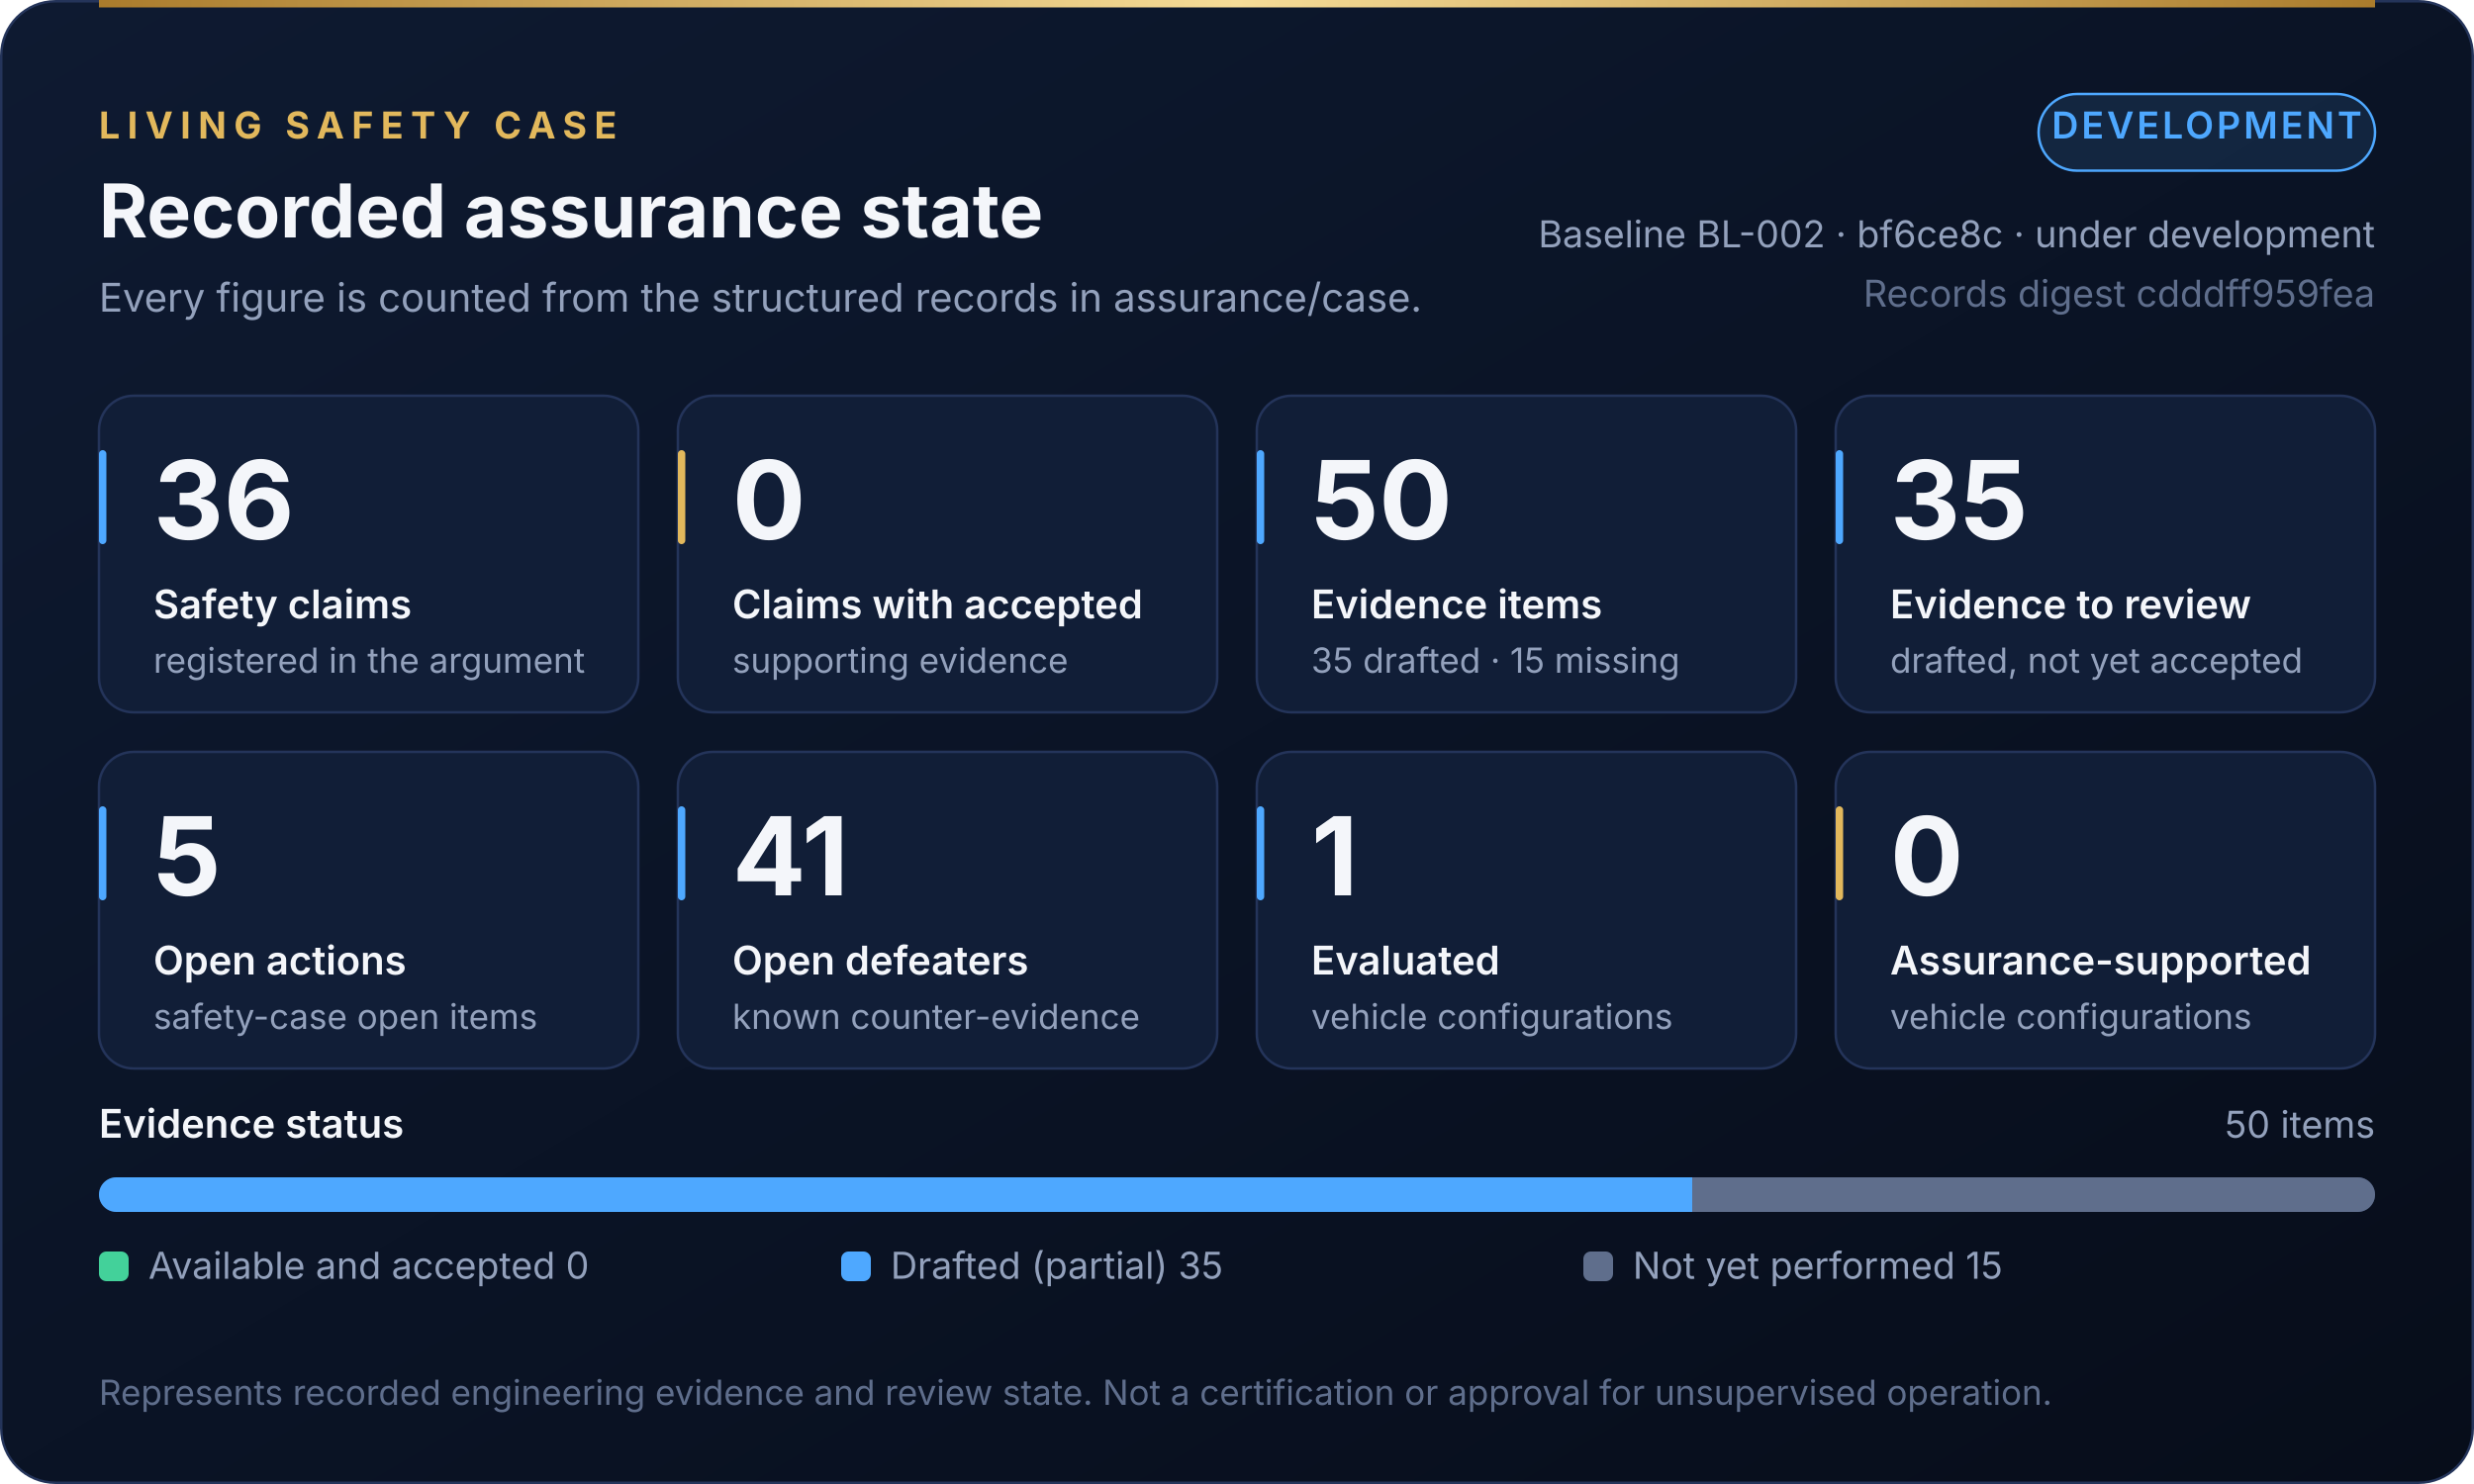
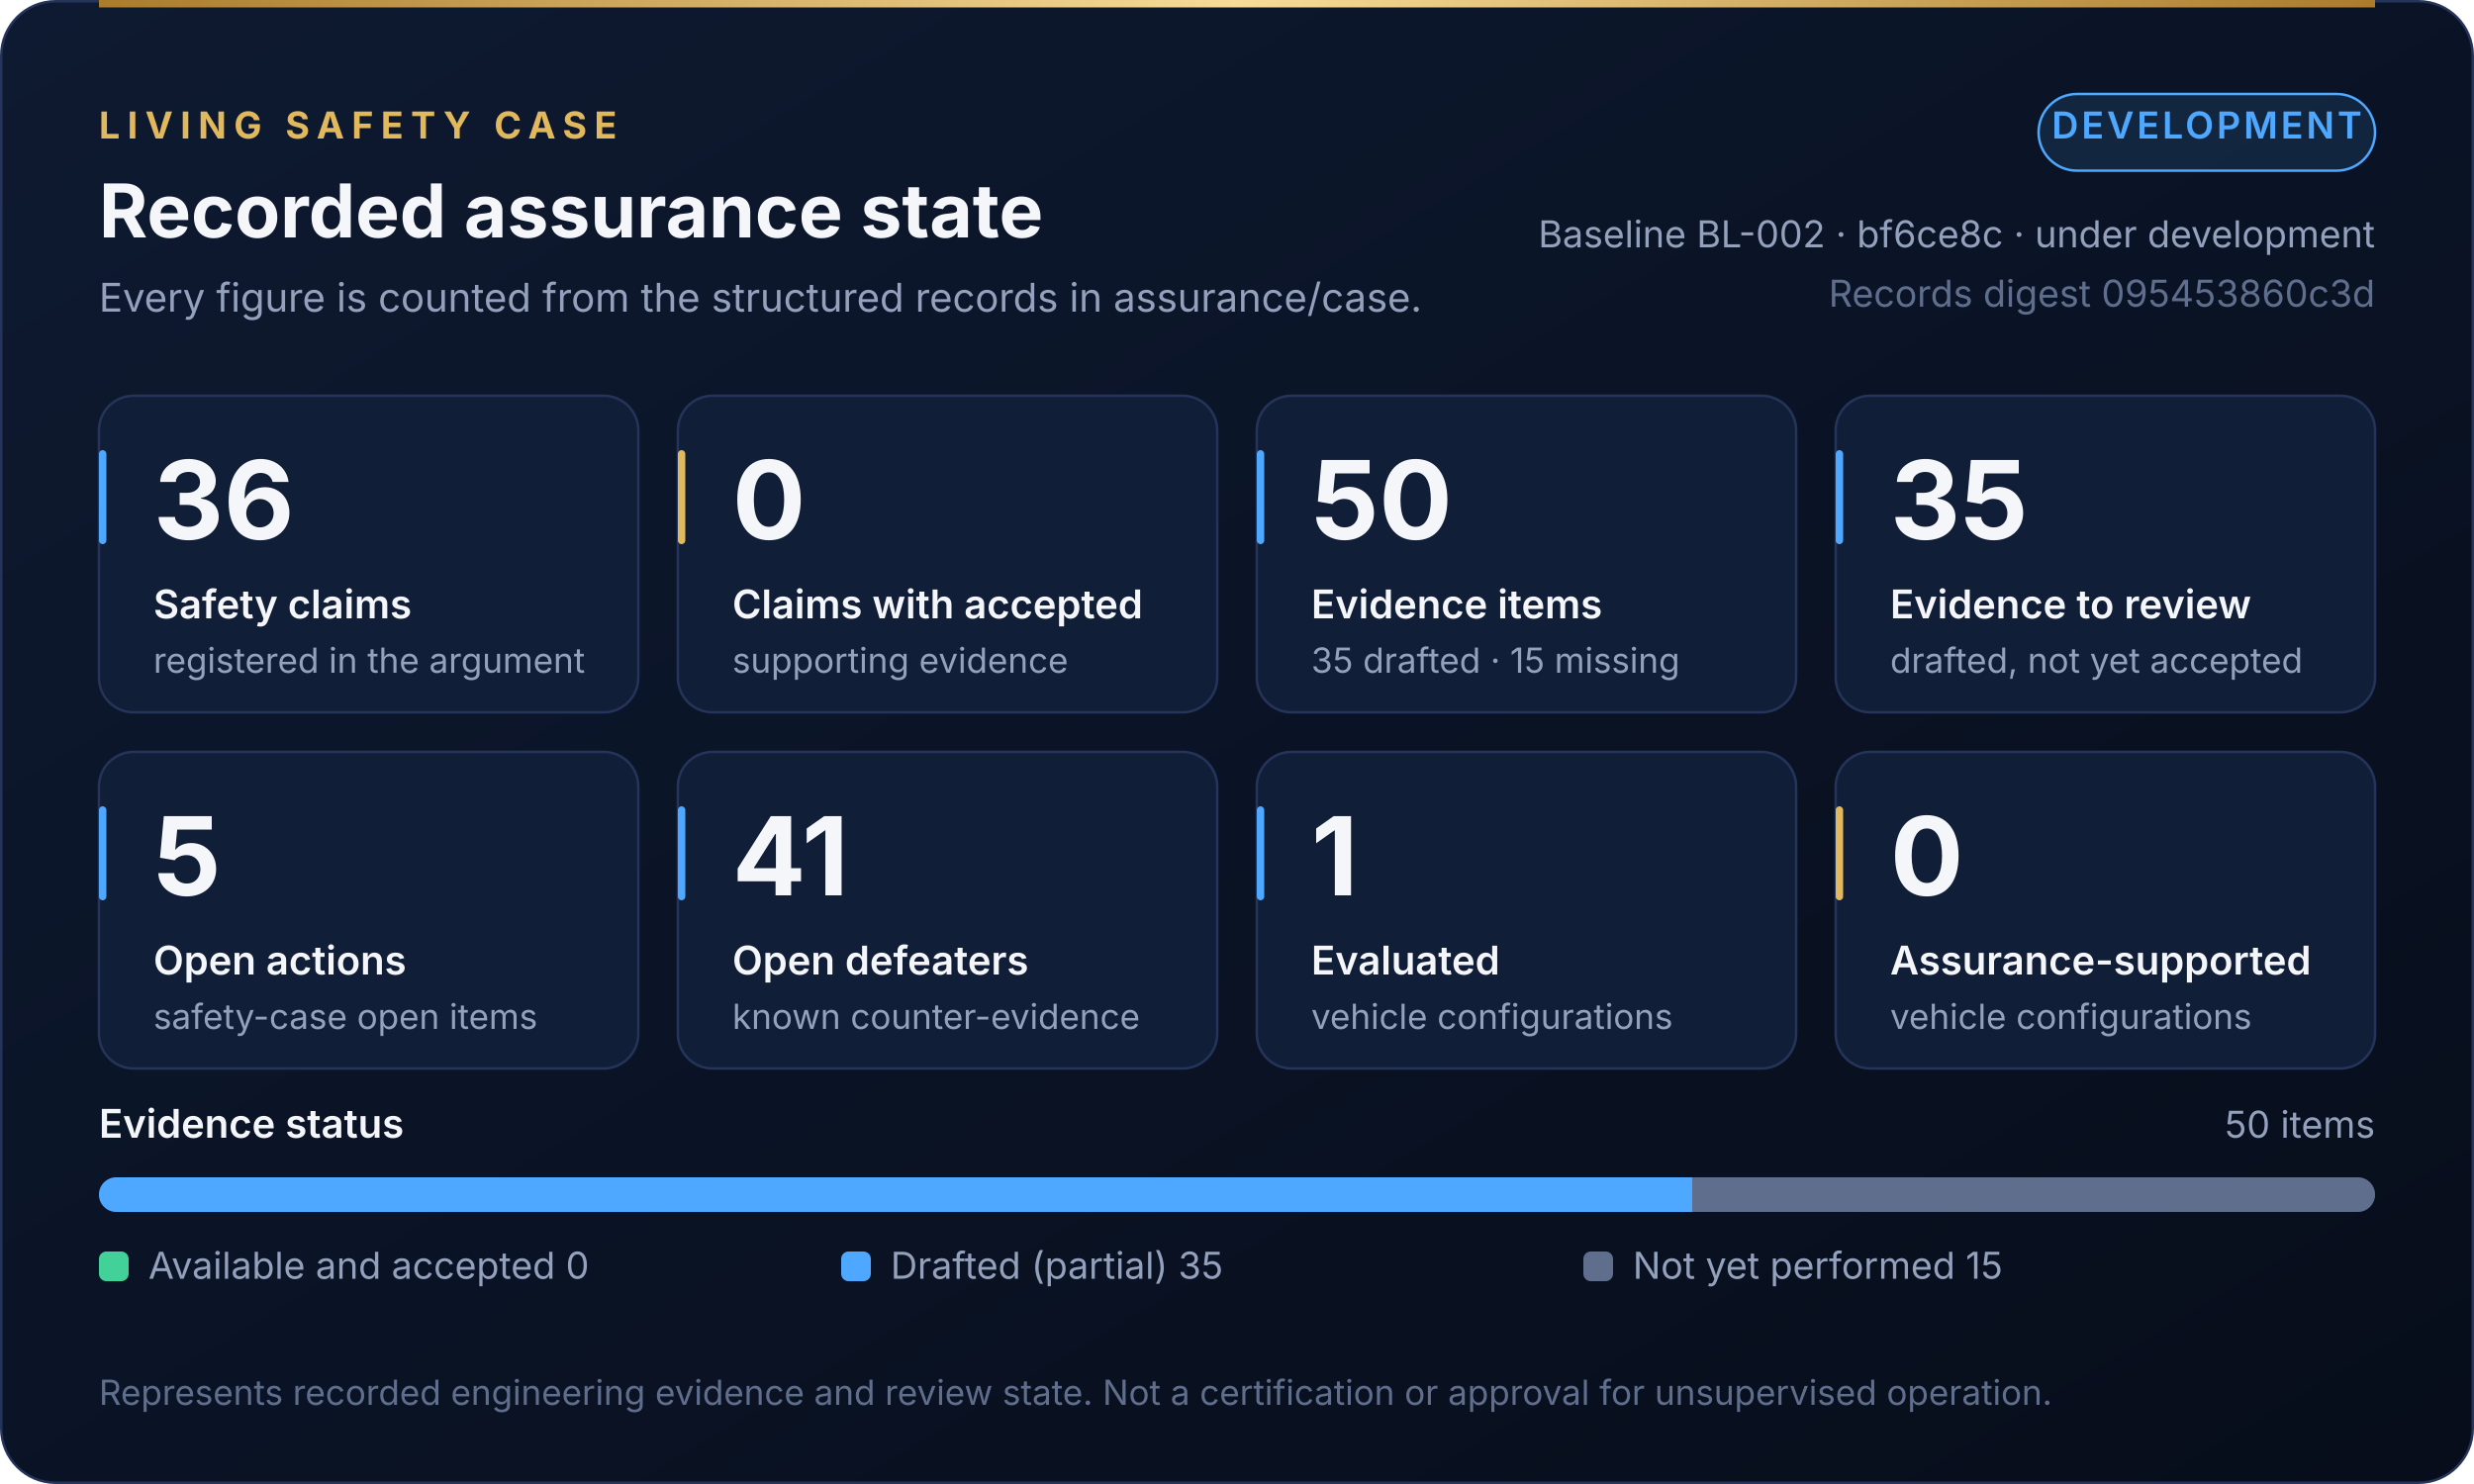
<svg xmlns="http://www.w3.org/2000/svg" width="1000" height="600" viewBox="0 0 1000 600" role="img" aria-labelledby="dash-t dash-d">
  <defs>
    <linearGradient id="dash-bg" x1="0" y1="0" x2="1" y2="1">
      <stop offset="0" stop-color="#0E1A31" />
      <stop offset="1" stop-color="#070D1A" />
    </linearGradient>
    <linearGradient id="dash-gold" x1="0" y1="0" x2="1" y2="0">
      <stop offset="0" stop-color="#A97A2A" />
      <stop offset="0.5" stop-color="#F6DC97" />
      <stop offset="1" stop-color="#A97A2A" />
    </linearGradient>
  </defs>
  <rect x="0.5" y="0.5" width="999" height="599" rx="22" fill="url(#dash-bg)" stroke="#24345A" />
  <rect x="40" y="0" width="920" height="3" fill="url(#dash-gold)" />
  <g font-family="Inter, 'Segoe UI', 'Helvetica Neue', Helvetica, Arial, sans-serif">
    <text x="40" y="56" font-size="15" font-weight="700" fill="#E2B85C" text-anchor="start" letter-spacing="3">LIVING SAFETY CASE</text>
    <text x="40" y="96" font-size="30" font-weight="700" fill="#F4F6FA" text-anchor="start">Recorded assurance state</text>
    <text x="40" y="126" font-size="16" font-weight="400" fill="#93A1BC" text-anchor="start">Every figure is counted from the structured records in assurance/case.</text>
    <rect x="824" y="38" width="136" height="31" rx="15.5" fill="#4EA8FF" fill-opacity="0.12" stroke="#4EA8FF" />
    <text x="892.0" y="56" font-size="15" font-weight="600" fill="#4EA8FF" text-anchor="middle" letter-spacing="1.2">DEVELOPMENT</text>
    <text x="960" y="100" font-size="15" font-weight="400" fill="#93A1BC" text-anchor="end">Baseline BL-002 · bf6ce8c · under development</text>
-     <text x="960" y="124" font-size="15" font-weight="400" fill="#5F6E8C" text-anchor="end">Records digest cdddff959fea</text>
+     <text x="960" y="124" font-size="15" font-weight="400" fill="#5F6E8C" text-anchor="end">Records digest 095453860c3d</text>
    <rect x="40" y="160" width="218" height="128" rx="14" fill="#111E37" stroke="#24345A" />
    <rect x="40" y="182" width="3" height="38" rx="1.5" fill="#4EA8FF" />
    <text x="62" y="218" font-size="44" font-weight="700" fill="#F4F6FA" text-anchor="start">36</text>
    <text x="62" y="250" font-size="16" font-weight="600" fill="#F4F6FA" text-anchor="start">Safety claims</text>
    <text x="62" y="272" font-size="14" font-weight="400" fill="#93A1BC" text-anchor="start">registered in the argument</text>
    <rect x="274" y="160" width="218" height="128" rx="14" fill="#111E37" stroke="#24345A" />
    <rect x="274" y="182" width="3" height="38" rx="1.5" fill="#E2B85C" />
    <text x="296" y="218" font-size="44" font-weight="700" fill="#F4F6FA" text-anchor="start">0</text>
    <text x="296" y="250" font-size="16" font-weight="600" fill="#F4F6FA" text-anchor="start">Claims with accepted</text>
    <text x="296" y="272" font-size="14" font-weight="400" fill="#93A1BC" text-anchor="start">supporting evidence</text>
    <rect x="508" y="160" width="218" height="128" rx="14" fill="#111E37" stroke="#24345A" />
    <rect x="508" y="182" width="3" height="38" rx="1.5" fill="#4EA8FF" />
    <text x="530" y="218" font-size="44" font-weight="700" fill="#F4F6FA" text-anchor="start">50</text>
    <text x="530" y="250" font-size="16" font-weight="600" fill="#F4F6FA" text-anchor="start">Evidence items</text>
    <text x="530" y="272" font-size="14" font-weight="400" fill="#93A1BC" text-anchor="start">35 drafted · 15 missing</text>
    <rect x="742" y="160" width="218" height="128" rx="14" fill="#111E37" stroke="#24345A" />
    <rect x="742" y="182" width="3" height="38" rx="1.5" fill="#4EA8FF" />
    <text x="764" y="218" font-size="44" font-weight="700" fill="#F4F6FA" text-anchor="start">35</text>
    <text x="764" y="250" font-size="16" font-weight="600" fill="#F4F6FA" text-anchor="start">Evidence to review</text>
    <text x="764" y="272" font-size="14" font-weight="400" fill="#93A1BC" text-anchor="start">drafted, not yet accepted</text>
    <rect x="40" y="304" width="218" height="128" rx="14" fill="#111E37" stroke="#24345A" />
    <rect x="40" y="326" width="3" height="38" rx="1.5" fill="#4EA8FF" />
    <text x="62" y="362" font-size="44" font-weight="700" fill="#F4F6FA" text-anchor="start">5</text>
    <text x="62" y="394" font-size="16" font-weight="600" fill="#F4F6FA" text-anchor="start">Open actions</text>
    <text x="62" y="416" font-size="14" font-weight="400" fill="#93A1BC" text-anchor="start">safety-case open items</text>
    <rect x="274" y="304" width="218" height="128" rx="14" fill="#111E37" stroke="#24345A" />
    <rect x="274" y="326" width="3" height="38" rx="1.5" fill="#4EA8FF" />
    <text x="296" y="362" font-size="44" font-weight="700" fill="#F4F6FA" text-anchor="start">41</text>
    <text x="296" y="394" font-size="16" font-weight="600" fill="#F4F6FA" text-anchor="start">Open defeaters</text>
    <text x="296" y="416" font-size="14" font-weight="400" fill="#93A1BC" text-anchor="start">known counter-evidence</text>
    <rect x="508" y="304" width="218" height="128" rx="14" fill="#111E37" stroke="#24345A" />
    <rect x="508" y="326" width="3" height="38" rx="1.5" fill="#4EA8FF" />
    <text x="530" y="362" font-size="44" font-weight="700" fill="#F4F6FA" text-anchor="start">1</text>
    <text x="530" y="394" font-size="16" font-weight="600" fill="#F4F6FA" text-anchor="start">Evaluated</text>
    <text x="530" y="416" font-size="14" font-weight="400" fill="#93A1BC" text-anchor="start">vehicle configurations</text>
    <rect x="742" y="304" width="218" height="128" rx="14" fill="#111E37" stroke="#24345A" />
    <rect x="742" y="326" width="3" height="38" rx="1.5" fill="#E2B85C" />
    <text x="764" y="362" font-size="44" font-weight="700" fill="#F4F6FA" text-anchor="start">0</text>
    <text x="764" y="394" font-size="16" font-weight="600" fill="#F4F6FA" text-anchor="start">Assurance-supported</text>
    <text x="764" y="416" font-size="14" font-weight="400" fill="#93A1BC" text-anchor="start">vehicle configurations</text>
    <text x="40" y="460" font-size="16" font-weight="600" fill="#F4F6FA" text-anchor="start">Evidence status</text>
    <text x="960" y="460" font-size="15" font-weight="400" fill="#93A1BC" text-anchor="end">50 items</text>
    <defs>
      <clipPath id="bar40476">
        <rect x="40" y="476" width="920" height="14" rx="7.0" />
      </clipPath>
    </defs>
    <g clip-path="url(#bar40476)">
      <rect x="40" y="476" width="920" height="14" rx="7.0" fill="#070D1A" stroke="#24345A" />
      <rect x="40.0" y="476" width="644.0" height="14" fill="#4EA8FF" />
      <rect x="684.0" y="476" width="276.0" height="14" fill="#5F6E8C" />
    </g>
    <rect x="40" y="506" width="12" height="12" rx="3" fill="#43D19A" />
    <text x="60" y="517" font-size="15" font-weight="400" fill="#93A1BC" text-anchor="start">Available and accepted  0</text>
    <rect x="340" y="506" width="12" height="12" rx="3" fill="#4EA8FF" />
    <text x="360" y="517" font-size="15" font-weight="400" fill="#93A1BC" text-anchor="start">Drafted (partial)  35</text>
    <rect x="640" y="506" width="12" height="12" rx="3" fill="#5F6E8C" />
    <text x="660" y="517" font-size="15" font-weight="400" fill="#93A1BC" text-anchor="start">Not yet performed  15</text>
    <text x="40" y="568" font-size="14" font-weight="400" fill="#5F6E8C" text-anchor="start">Represents recorded engineering evidence and review state. Not a certification or approval for unsupervised operation.</text>
  </g>
</svg>
